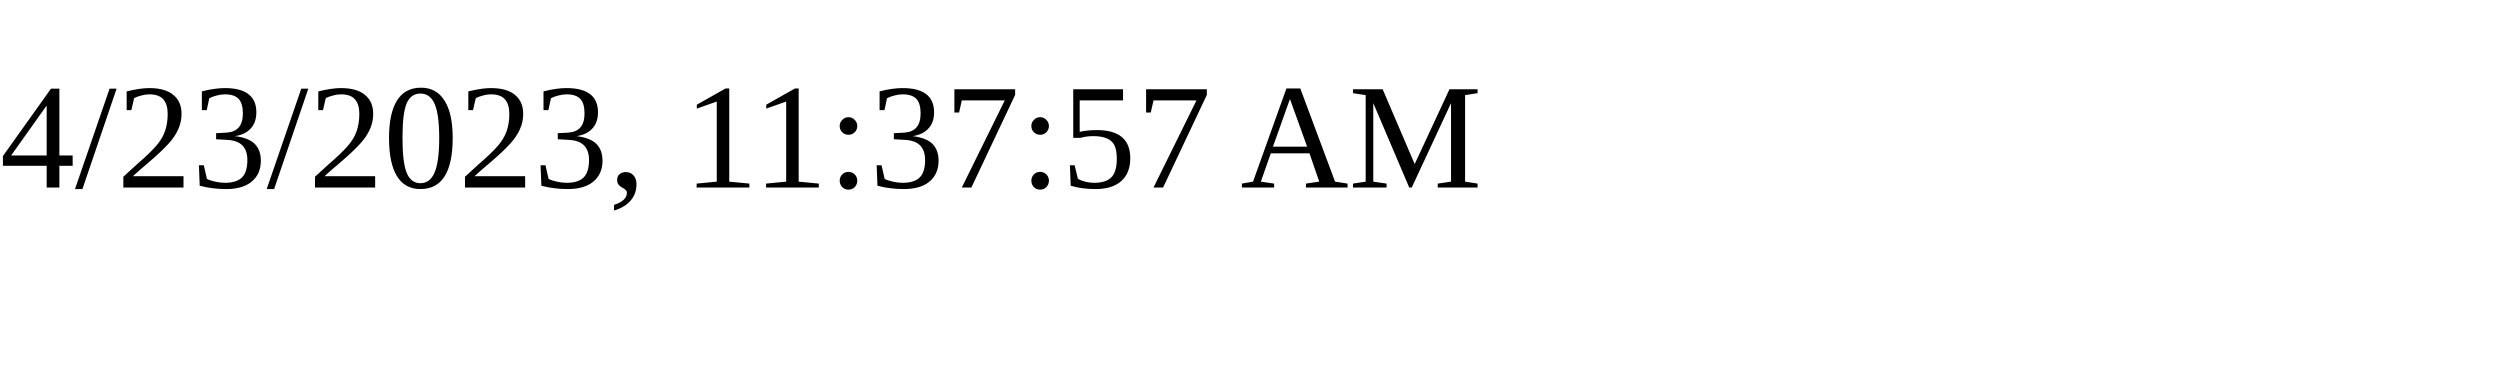
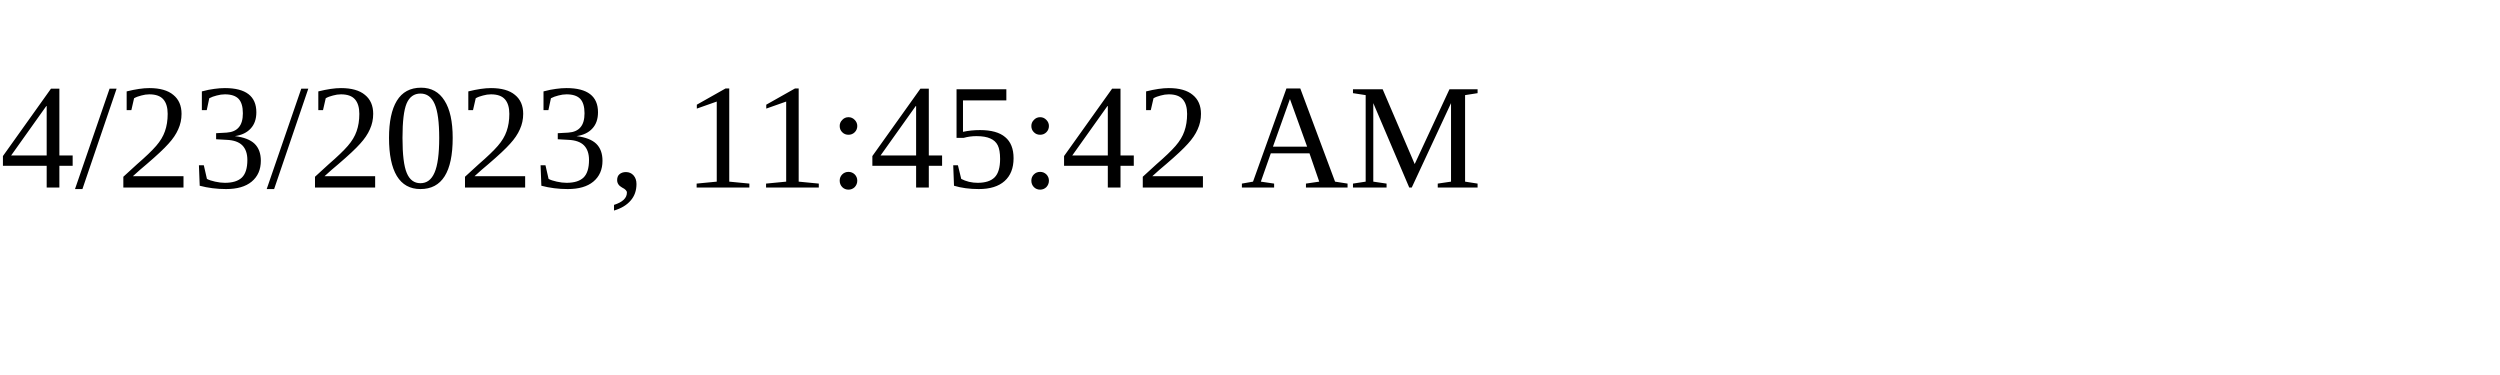
<svg xmlns="http://www.w3.org/2000/svg" height="30" width="200">
-   <text x="0" y="15">4/23/2023, 11:37:57 AM</text>
+   <text x="0" y="15">4/23/2023, 11:45:42 AM</text>
</svg>
